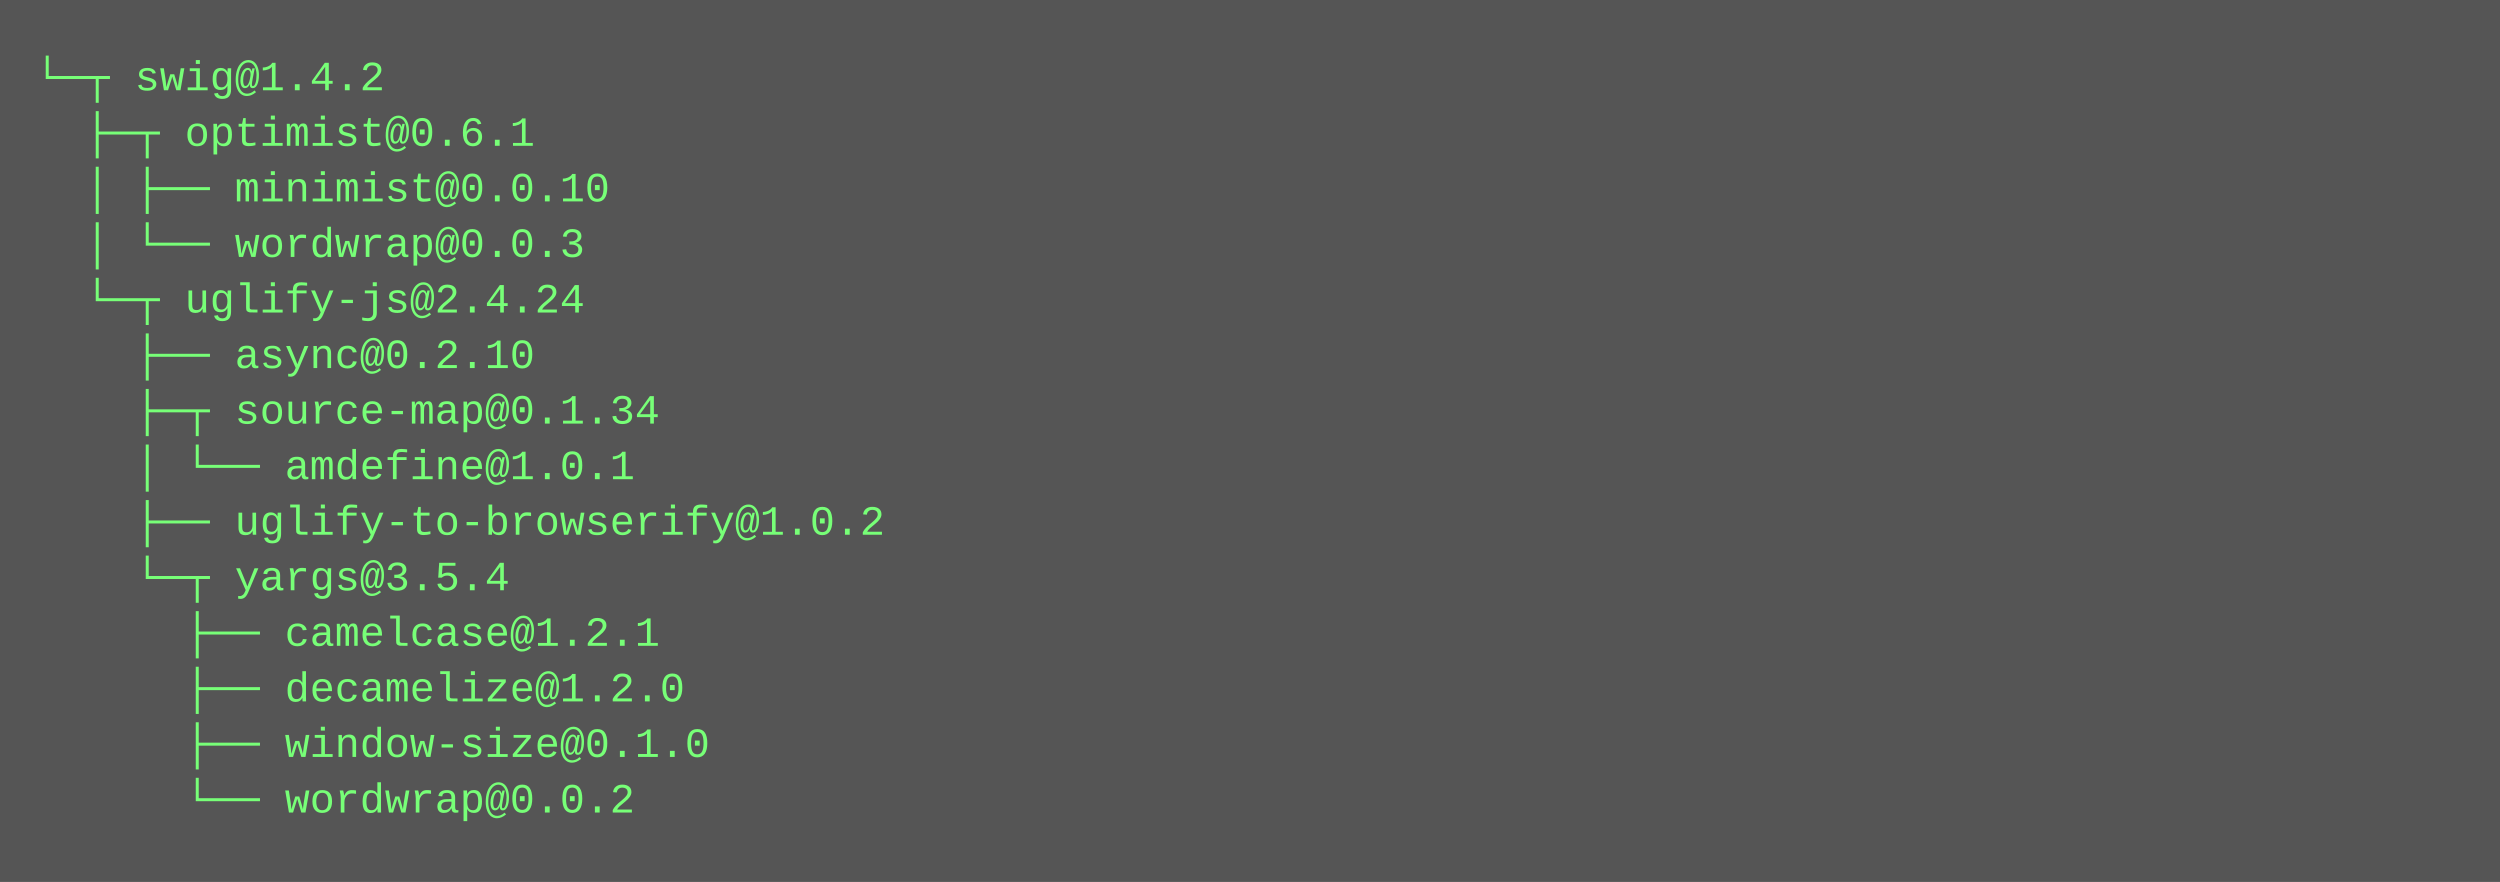
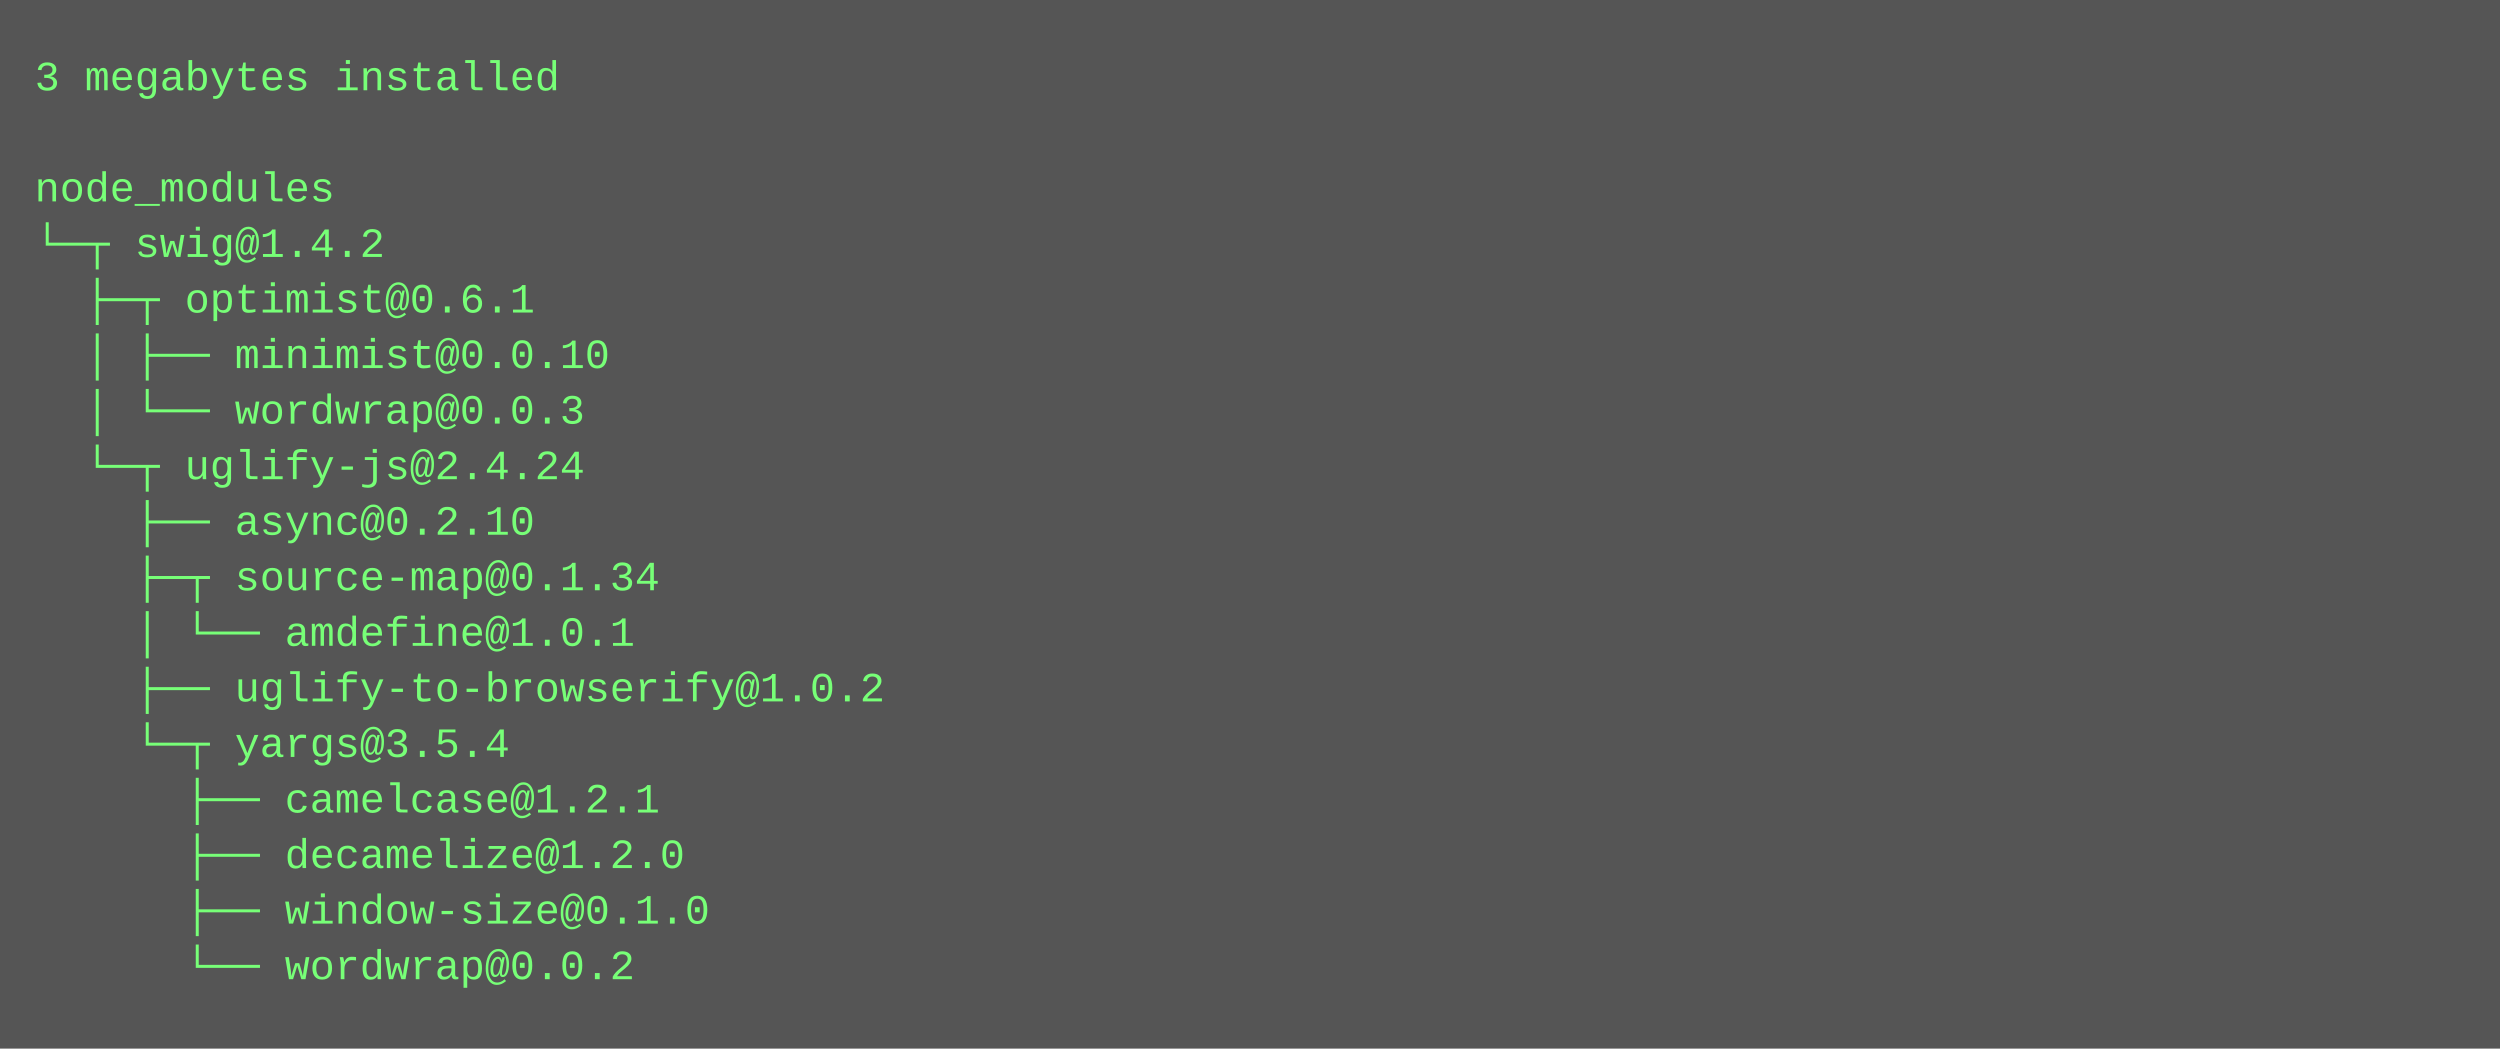
- <svg xmlns="http://www.w3.org/2000/svg" height="254" width="720">
-   <rect height="254" fill="#555" width="720" />
+ <svg xmlns="http://www.w3.org/2000/svg" height="302" width="720">
+   <rect height="302" fill="#555" width="720" />
  <text fill="#7f7" font-family="Courier New" font-size="12" xml:space="preserve">
-     <tspan x="10" y="26">└─┬ swig@1.4.2 </tspan>
-     <tspan x="10" y="42">  ├─┬ optimist@0.6.1 </tspan>
-     <tspan x="10" y="58">  │ ├── minimist@0.0.10 </tspan>
-     <tspan x="10" y="74">  │ └── wordwrap@0.0.3 </tspan>
-     <tspan x="10" y="90">  └─┬ uglify-js@2.4.24 </tspan>
-     <tspan x="10" y="106">    ├── async@0.2.10 </tspan>
-     <tspan x="10" y="122">    ├─┬ source-map@0.1.34 </tspan>
-     <tspan x="10" y="138">    │ └── amdefine@1.0.1 </tspan>
-     <tspan x="10" y="154">    ├── uglify-to-browserify@1.0.2 </tspan>
-     <tspan x="10" y="170">    └─┬ yargs@3.5.4 </tspan>
-     <tspan x="10" y="186">      ├── camelcase@1.2.1 </tspan>
-     <tspan x="10" y="202">      ├── decamelize@1.2.0 </tspan>
-     <tspan x="10" y="218">      ├── window-size@0.1.0 </tspan>
-     <tspan x="10" y="234">      └── wordwrap@0.0.2</tspan>
+     <tspan x="10" y="26">3 megabytes installed</tspan>
+     <tspan x="10" y="42" />
+     <tspan x="10" y="58">node_modules</tspan>
+     <tspan x="10" y="74">└─┬ swig@1.4.2 </tspan>
+     <tspan x="10" y="90">  ├─┬ optimist@0.6.1 </tspan>
+     <tspan x="10" y="106">  │ ├── minimist@0.0.10 </tspan>
+     <tspan x="10" y="122">  │ └── wordwrap@0.0.3 </tspan>
+     <tspan x="10" y="138">  └─┬ uglify-js@2.4.24 </tspan>
+     <tspan x="10" y="154">    ├── async@0.2.10 </tspan>
+     <tspan x="10" y="170">    ├─┬ source-map@0.1.34 </tspan>
+     <tspan x="10" y="186">    │ └── amdefine@1.0.1 </tspan>
+     <tspan x="10" y="202">    ├── uglify-to-browserify@1.0.2 </tspan>
+     <tspan x="10" y="218">    └─┬ yargs@3.5.4 </tspan>
+     <tspan x="10" y="234">      ├── camelcase@1.2.1 </tspan>
+     <tspan x="10" y="250">      ├── decamelize@1.2.0 </tspan>
+     <tspan x="10" y="266">      ├── window-size@0.1.0 </tspan>
+     <tspan x="10" y="282">      └── wordwrap@0.0.2</tspan>
  </text>
</svg>
